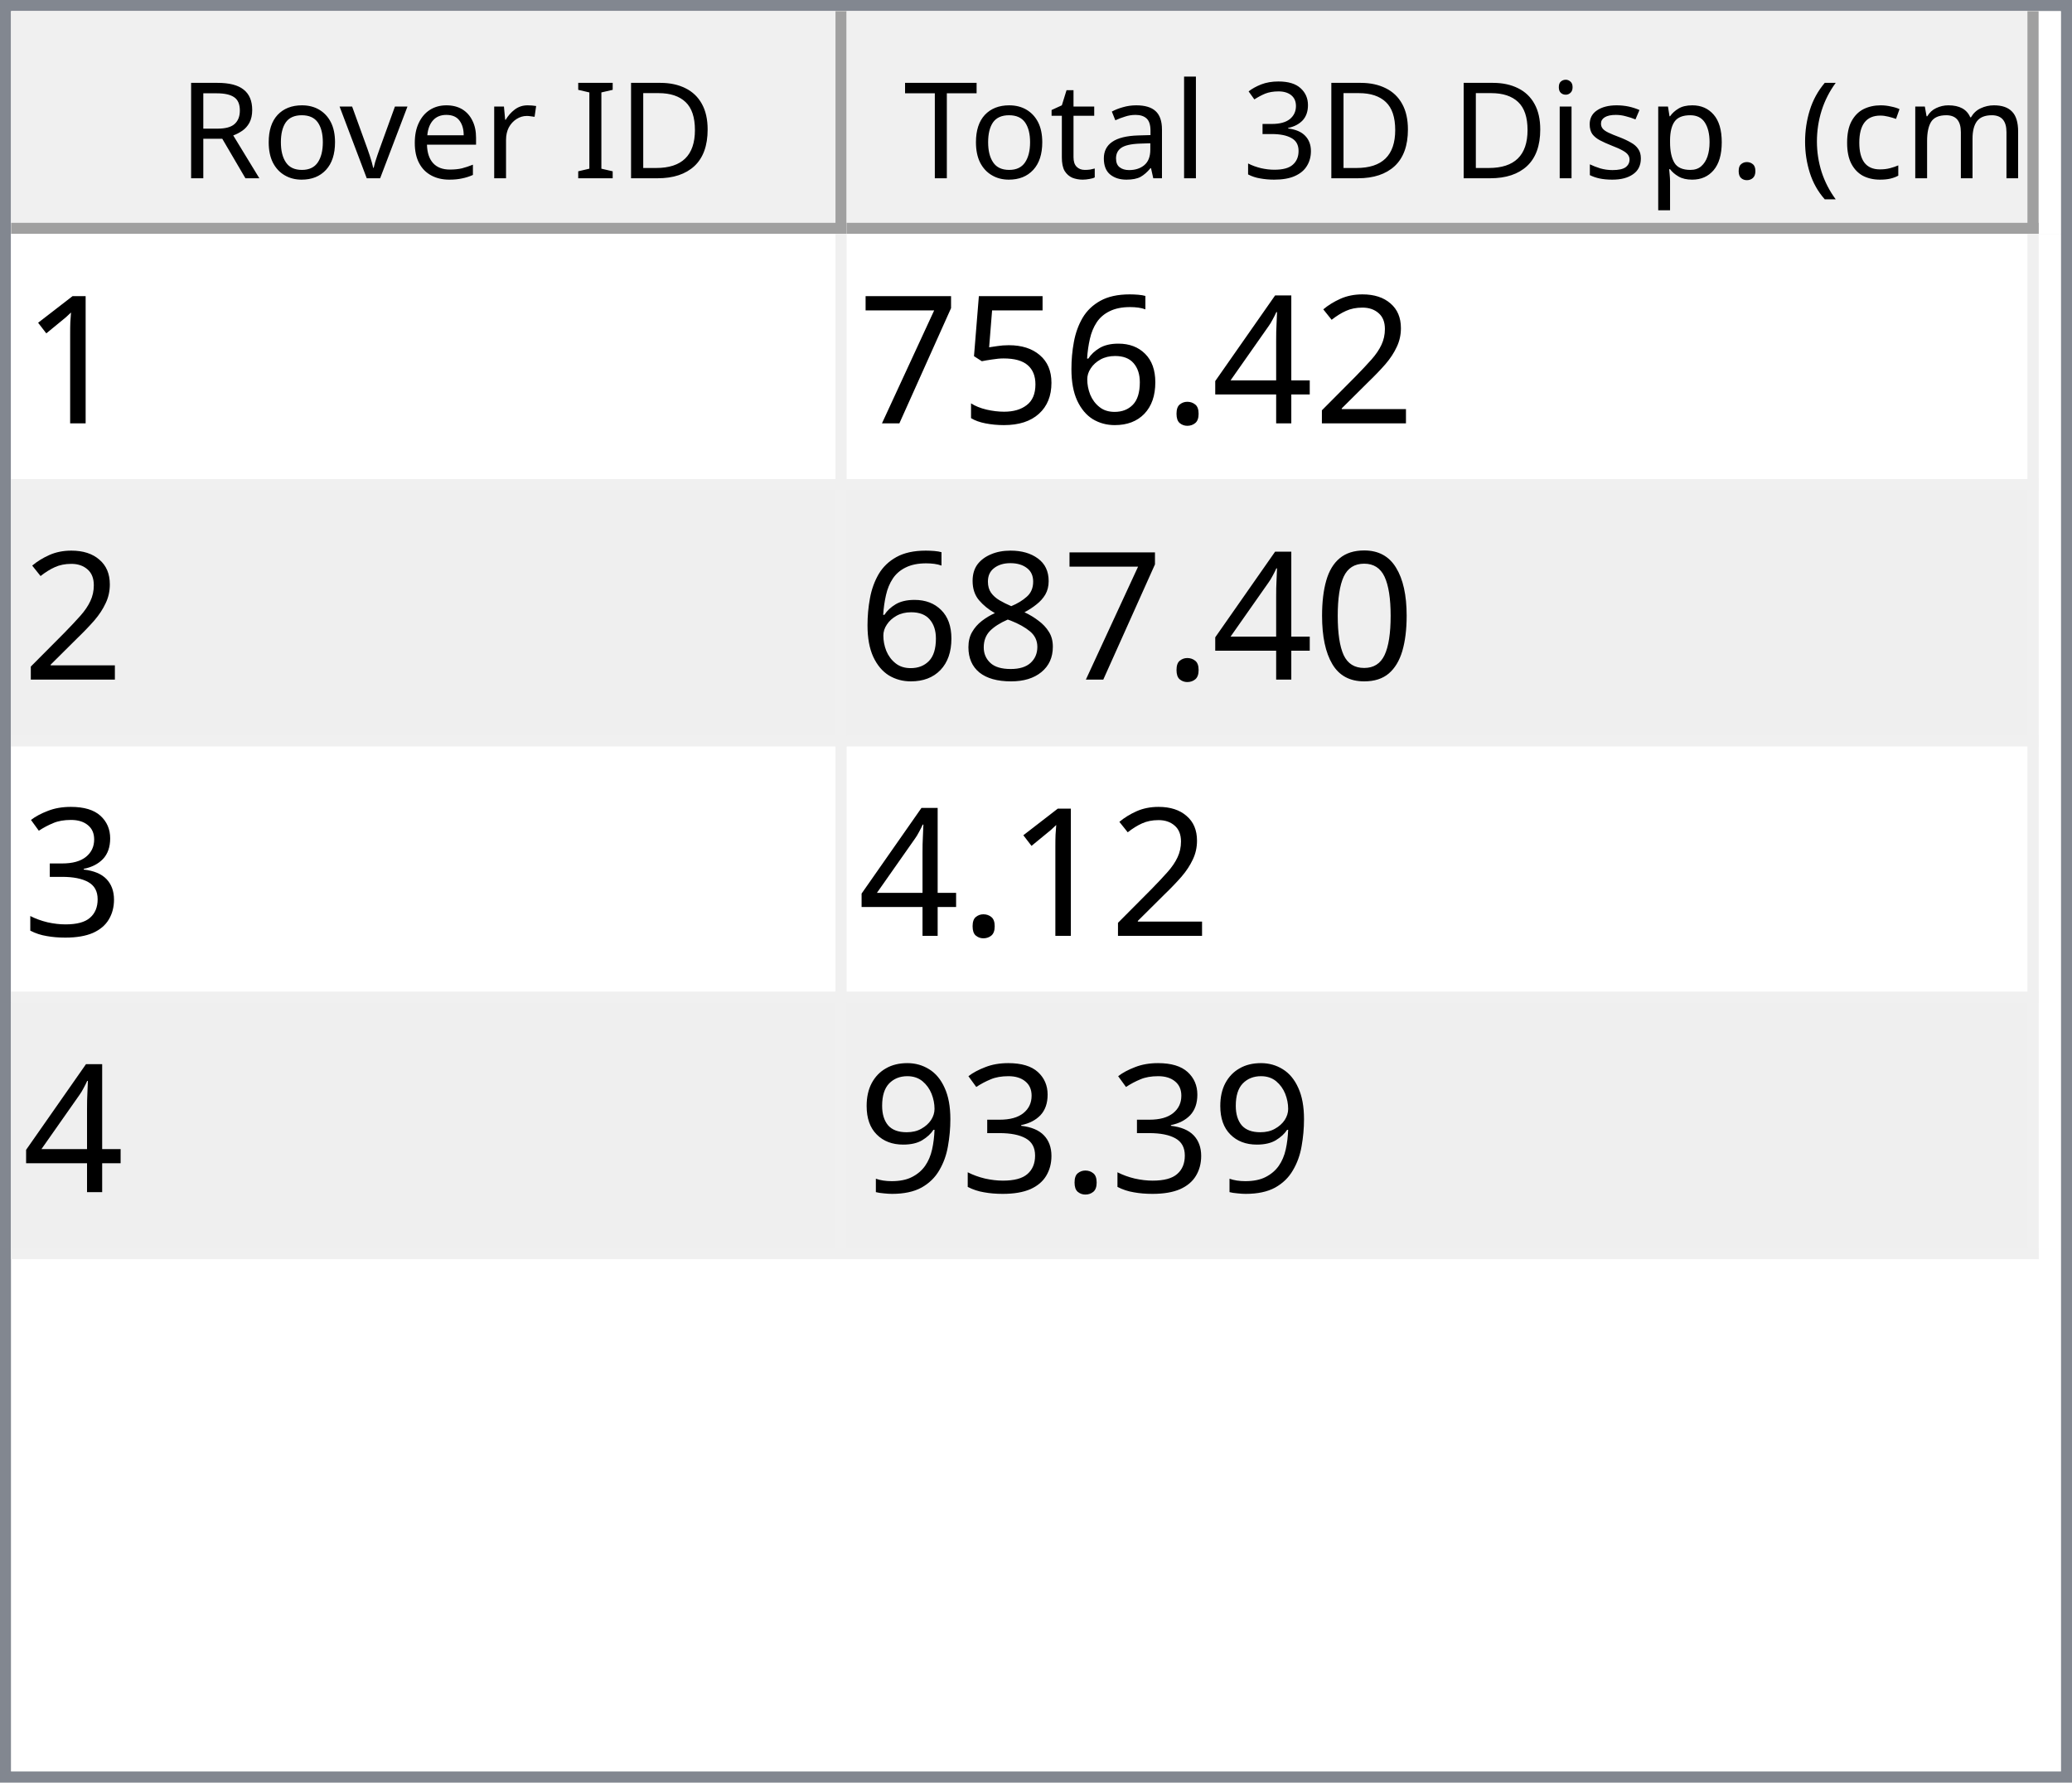
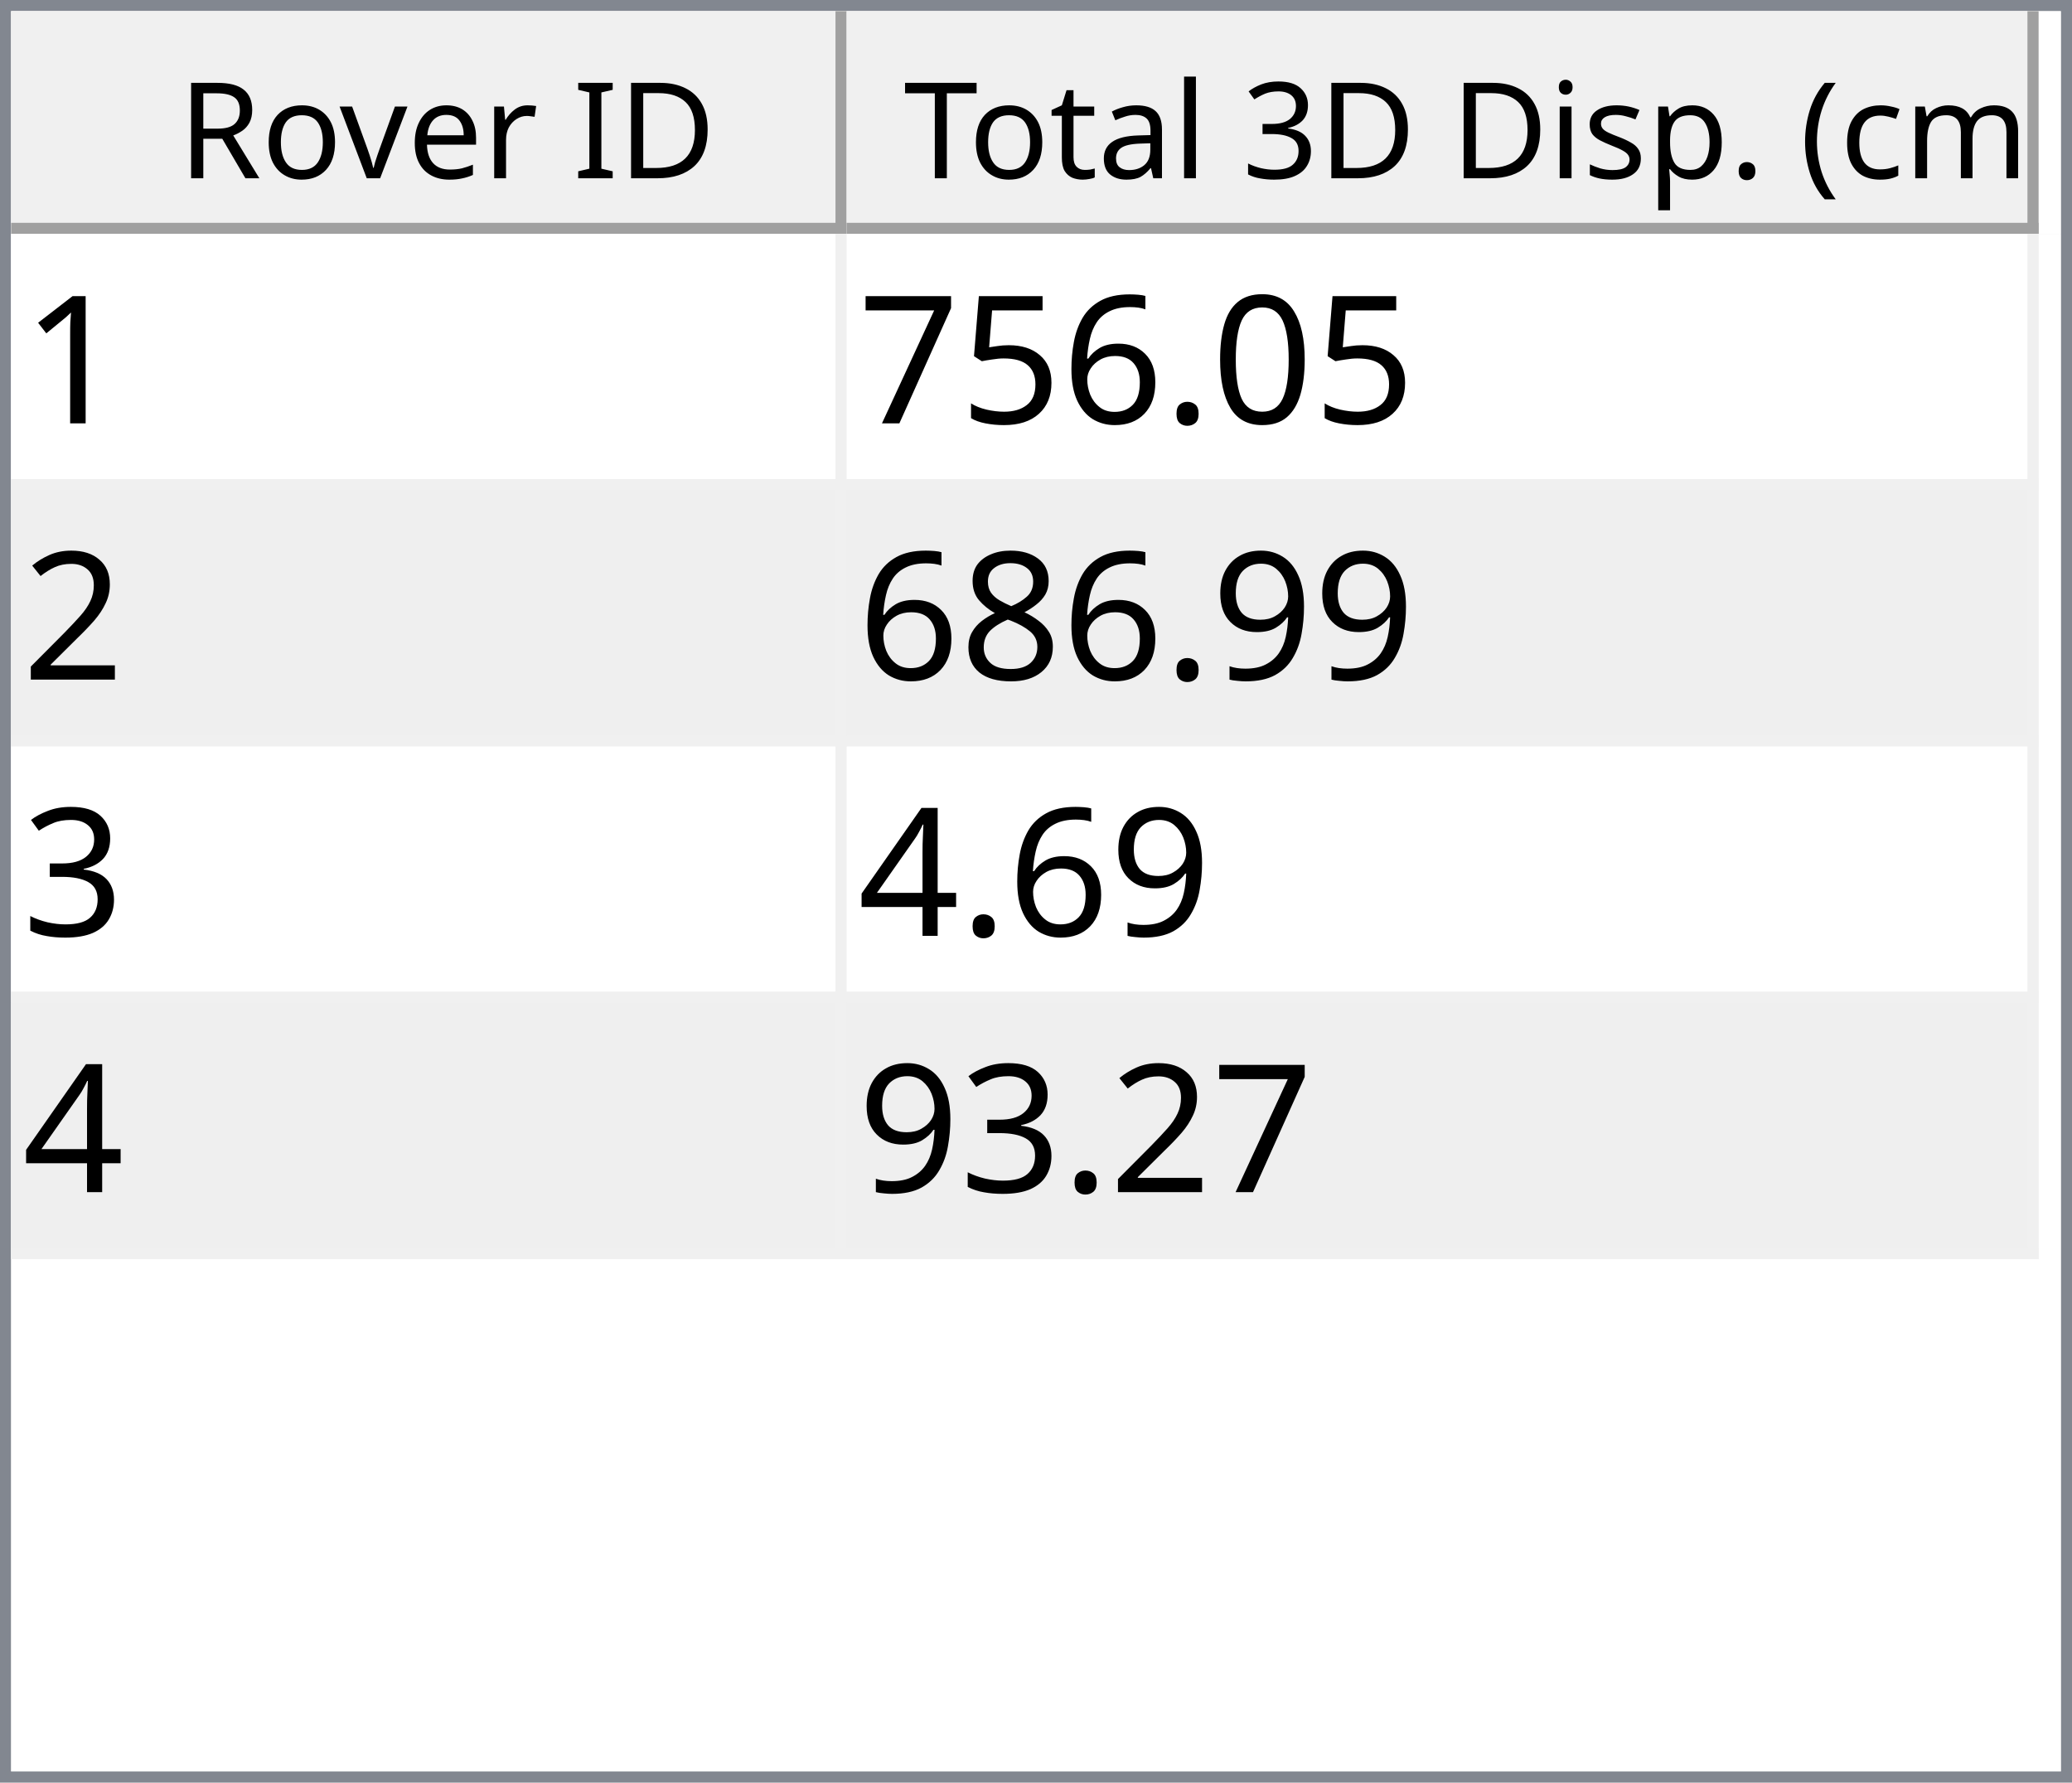
<svg xmlns="http://www.w3.org/2000/svg" style="fill-opacity:1; color-rendering:auto; color-interpolation:auto; text-rendering:auto; stroke:black; stroke-linecap:square; stroke-miterlimit:10; shape-rendering:auto; stroke-opacity:1; fill:black; stroke-dasharray:none; font-weight:normal; stroke-width:1; font-family:'Dialog'; font-style:normal; stroke-linejoin:miter; font-size:12px; stroke-dashoffset:0; image-rendering:auto;" width="186" height="160">
  <defs id="genericDefs" />
  <g>
    <defs id="defs1">
      <clipPath clipPathUnits="userSpaceOnUse" id="clipPath1">
        <path d="M0 0 L186 0 L186 160 L0 160 L0 0 Z" />
      </clipPath>
      <clipPath clipPathUnits="userSpaceOnUse" id="clipPath2">
        <path d="M0 0 L0 160 L186 160 L186 0 Z" />
      </clipPath>
      <clipPath clipPathUnits="userSpaceOnUse" id="clipPath3">
        <path d="M0 0 L0 20 L184 20 L184 0 Z" />
      </clipPath>
      <clipPath clipPathUnits="userSpaceOnUse" id="clipPath4">
        <path d="M0 0 L0 20 L75 20 L75 0 Z" />
      </clipPath>
      <clipPath clipPathUnits="userSpaceOnUse" id="clipPath5">
        <path d="M1 1 L1 19 L74 19 L74 1 Z" />
      </clipPath>
      <clipPath clipPathUnits="userSpaceOnUse" id="clipPath6">
        <path d="M0 0 L0 18 L73 18 L73 0 Z" />
      </clipPath>
      <clipPath clipPathUnits="userSpaceOnUse" id="clipPath7">
        <path d="M-0.5 -0.5 L-0.5 19.5 L74.5 19.5 L74.5 -0.5 Z" />
      </clipPath>
      <clipPath clipPathUnits="userSpaceOnUse" id="clipPath8">
        <path d="M0 0 L0 20 L107 20 L107 0 Z" />
      </clipPath>
      <clipPath clipPathUnits="userSpaceOnUse" id="clipPath9">
        <path d="M1 1 L1 19 L106 19 L106 1 Z" />
      </clipPath>
      <clipPath clipPathUnits="userSpaceOnUse" id="clipPath10">
        <path d="M0 0 L0 18 L105 18 L105 0 Z" />
      </clipPath>
      <clipPath clipPathUnits="userSpaceOnUse" id="clipPath11">
        <path d="M-0.5 -0.5 L-0.5 19.5 L106.5 19.5 L106.5 -0.5 Z" />
      </clipPath>
      <clipPath clipPathUnits="userSpaceOnUse" id="clipPath12">
        <path d="M0 0 L0 138 L184 138 L184 0 Z" />
      </clipPath>
      <clipPath clipPathUnits="userSpaceOnUse" id="clipPath13">
        <path d="M0 0 L0 92 L182 92 L182 0 Z" />
      </clipPath>
      <clipPath clipPathUnits="userSpaceOnUse" id="clipPath14">
        <path d="M-0.5 -0.5 L-0.5 91.5 L181.5 91.5 L181.5 -0.5 Z" />
      </clipPath>
      <clipPath clipPathUnits="userSpaceOnUse" id="clipPath15">
        <path d="M0 0 L0 22 L74 22 L74 0 Z" />
      </clipPath>
      <clipPath clipPathUnits="userSpaceOnUse" id="clipPath16">
        <path d="M0 0 L0 22 L106 22 L106 0 Z" />
      </clipPath>
      <font horiz-adv-x="64.551" id="font1">
        <font-face ascent="107.91" descent="25.098" units-per-em="100" style="font-style:normal; font-family:Segoe UI; font-weight:normal;" />
        <missing-glyph horiz-adv-x="64.551" d="M8.109 0 L8.109 68.266 L56.453 68.266 L56.453 0 L8.109 0 ZM15.328 7.234 L49.219 7.234 L49.219 61.031 L15.328 61.031 L15.328 7.234 Z" />
        <glyph unicode="D" horiz-adv-x="70.117" d="M9.188 0 L9.188 70.016 L28.516 70.016 Q65.531 70.016 65.531 35.891 Q65.531 19.672 55.25 9.836 Q44.969 0 27.734 0 L9.188 0 ZM17.391 62.594 L17.391 7.422 L27.828 7.422 Q41.609 7.422 49.273 14.797 Q56.938 22.172 56.938 35.688 Q56.938 62.594 28.328 62.594 L17.391 62.594 Z" />
        <glyph unicode="I" horiz-adv-x="26.611" d="M17.391 0 L9.188 0 L9.188 70.016 L17.391 70.016 L17.391 0 Z" />
        <glyph unicode=" " horiz-adv-x="27.393" d="" />
        <glyph unicode="r" horiz-adv-x="34.766" d="M34.188 41.891 Q32.078 43.5 28.125 43.5 Q23 43.5 19.555 38.672 Q16.109 33.844 16.109 25.484 L16.109 0 L8.109 0 L8.109 50 L16.109 50 L16.109 39.703 L16.312 39.703 Q18.016 44.969 21.531 47.922 Q25.047 50.875 29.391 50.875 Q32.516 50.875 34.188 50.203 L34.188 41.891 Z" />
        <glyph unicode="e" horiz-adv-x="52.295" d="M48.297 23 L12.984 23 Q13.188 14.656 17.484 10.109 Q21.781 5.562 29.297 5.562 Q37.75 5.562 44.828 11.141 L44.828 3.609 Q38.234 -1.172 27.391 -1.172 Q16.797 -1.172 10.742 5.641 Q4.688 12.453 4.688 24.812 Q4.688 36.469 11.305 43.82 Q17.922 51.172 27.734 51.172 Q37.547 51.172 42.922 44.828 Q48.297 38.484 48.297 27.203 L48.297 23 ZM40.094 29.781 Q40.047 36.719 36.75 40.578 Q33.453 44.438 27.594 44.438 Q21.922 44.438 17.969 40.383 Q14.016 36.328 13.094 29.781 L40.094 29.781 Z" />
        <glyph unicode="v" horiz-adv-x="47.9" d="M47.406 50 L27.484 0 L19.625 0 L0.688 50 L9.469 50 L22.172 13.672 Q23.578 9.672 23.922 6.688 L24.125 6.688 Q24.609 10.453 25.688 13.484 L38.969 50 L47.406 50 Z" />
        <glyph unicode="o" horiz-adv-x="58.594" d="M29 -1.172 Q17.922 -1.172 11.305 5.836 Q4.688 12.844 4.688 24.422 Q4.688 37.016 11.57 44.094 Q18.453 51.172 30.172 51.172 Q41.359 51.172 47.633 44.289 Q53.906 37.406 53.906 25.203 Q53.906 13.234 47.141 6.031 Q40.375 -1.172 29 -1.172 ZM29.594 44.438 Q21.875 44.438 17.383 39.188 Q12.891 33.938 12.891 24.703 Q12.891 15.828 17.43 10.695 Q21.969 5.562 29.594 5.562 Q37.359 5.562 41.531 10.594 Q45.703 15.625 45.703 24.906 Q45.703 34.281 41.531 39.359 Q37.359 44.438 29.594 44.438 Z" />
        <glyph unicode="R" horiz-adv-x="59.814" d="M59.375 0 L49.609 0 L37.891 19.625 Q36.281 22.359 34.766 24.289 Q33.25 26.219 31.664 27.438 Q30.078 28.656 28.25 29.219 Q26.422 29.781 24.125 29.781 L17.391 29.781 L17.391 0 L9.188 0 L9.188 70.016 L30.078 70.016 Q34.672 70.016 38.555 68.867 Q42.438 67.719 45.289 65.375 Q48.141 63.031 49.758 59.547 Q51.375 56.062 51.375 51.375 Q51.375 47.703 50.273 44.656 Q49.172 41.609 47.148 39.211 Q45.125 36.812 42.266 35.133 Q39.406 33.453 35.844 32.516 L35.844 32.328 Q37.594 31.547 38.891 30.547 Q40.188 29.547 41.359 28.18 Q42.531 26.812 43.68 25.078 Q44.828 23.344 46.234 21.047 L59.375 0 ZM17.391 62.594 L17.391 37.203 L28.516 37.203 Q31.594 37.203 34.203 38.133 Q36.812 39.062 38.719 40.797 Q40.625 42.531 41.703 45.047 Q42.781 47.562 42.781 50.688 Q42.781 56.297 39.141 59.445 Q35.5 62.594 28.609 62.594 L17.391 62.594 Z" />
        <glyph unicode=")" horiz-adv-x="30.176" d="M8.297 -15.922 L1.172 -15.922 Q16.406 2.344 16.406 26.812 Q16.406 51.469 1.078 70.016 L8.297 70.016 Q23.531 52.156 23.531 26.703 Q23.531 1.375 8.297 -15.922 Z" />
        <glyph unicode="m" horiz-adv-x="86.133" d="M79.109 0 L71.094 0 L71.094 28.719 Q71.094 37.016 68.531 40.727 Q65.969 44.438 59.906 44.438 Q54.781 44.438 51.195 39.75 Q47.609 35.062 47.609 28.516 L47.609 0 L39.594 0 L39.594 29.688 Q39.594 44.438 28.219 44.438 Q22.953 44.438 19.531 40.016 Q16.109 35.594 16.109 28.516 L16.109 0 L8.109 0 L8.109 50 L16.109 50 L16.109 42.094 L16.312 42.094 Q21.625 51.172 31.844 51.172 Q36.969 51.172 40.773 48.312 Q44.578 45.453 46 40.828 Q51.562 51.172 62.594 51.172 Q79.109 51.172 79.109 30.812 L79.109 0 Z" />
        <glyph unicode="c" horiz-adv-x="46.191" d="M42.188 2.297 Q36.422 -1.172 28.516 -1.172 Q17.828 -1.172 11.258 5.789 Q4.688 12.75 4.688 23.828 Q4.688 36.188 11.766 43.68 Q18.844 51.172 30.672 51.172 Q37.25 51.172 42.281 48.734 L42.281 40.531 Q36.719 44.438 30.375 44.438 Q22.703 44.438 17.797 38.945 Q12.891 33.453 12.891 24.516 Q12.891 15.719 17.508 10.641 Q22.125 5.562 29.891 5.562 Q36.422 5.562 42.188 9.906 L42.188 2.297 Z" />
        <glyph unicode="(" horiz-adv-x="30.176" d="M29.109 -15.922 L21.969 -15.922 Q6.844 1.375 6.844 26.703 Q6.844 52.156 21.969 70.016 L29.203 70.016 Q13.875 51.469 13.875 26.812 Q13.875 2.344 29.109 -15.922 Z" />
        <glyph unicode="." horiz-adv-x="21.68" d="M10.891 -1.078 Q8.641 -1.078 7.055 0.539 Q5.469 2.156 5.469 4.391 Q5.469 6.641 7.055 8.273 Q8.641 9.906 10.891 9.906 Q13.188 9.906 14.797 8.273 Q16.406 6.641 16.406 4.391 Q16.406 2.156 14.797 0.539 Q13.188 -1.078 10.891 -1.078 Z" />
        <glyph unicode="p" horiz-adv-x="58.789" d="M16.312 7.234 L16.109 7.234 L16.109 -23 L8.109 -23 L8.109 50 L16.109 50 L16.109 41.219 L16.312 41.219 Q22.219 51.172 33.594 51.172 Q43.266 51.172 48.688 44.461 Q54.109 37.75 54.109 26.469 Q54.109 13.922 48 6.375 Q41.891 -1.172 31.297 -1.172 Q21.578 -1.172 16.312 7.234 ZM16.109 27.391 L16.109 20.406 Q16.109 14.203 20.141 9.883 Q24.172 5.562 30.375 5.562 Q37.641 5.562 41.773 11.133 Q45.906 16.703 45.906 26.609 Q45.906 34.969 42.047 39.703 Q38.188 44.438 31.594 44.438 Q24.609 44.438 20.359 39.578 Q16.109 34.719 16.109 27.391 Z" />
        <glyph unicode="s" horiz-adv-x="42.432" d="M5.078 1.812 L5.078 10.406 Q11.625 5.562 19.484 5.562 Q30.031 5.562 30.031 12.594 Q30.031 14.594 29.125 15.992 Q28.219 17.391 26.68 18.461 Q25.141 19.531 23.07 20.383 Q21 21.234 18.609 22.172 Q15.281 23.484 12.766 24.828 Q10.25 26.172 8.57 27.859 Q6.891 29.547 6.031 31.695 Q5.172 33.844 5.172 36.719 Q5.172 40.234 6.789 42.945 Q8.406 45.656 11.086 47.484 Q13.766 49.312 17.211 50.242 Q20.656 51.172 24.312 51.172 Q30.812 51.172 35.938 48.922 L35.938 40.828 Q30.422 44.438 23.25 44.438 Q21 44.438 19.195 43.922 Q17.391 43.406 16.094 42.477 Q14.797 41.547 14.086 40.258 Q13.375 38.969 13.375 37.406 Q13.375 35.453 14.086 34.133 Q14.797 32.812 16.164 31.789 Q17.531 30.766 19.484 29.938 Q21.438 29.109 23.922 28.125 Q27.25 26.859 29.883 25.516 Q32.516 24.172 34.375 22.484 Q36.234 20.797 37.234 18.602 Q38.234 16.406 38.234 13.375 Q38.234 9.672 36.602 6.938 Q34.969 4.203 32.234 2.398 Q29.5 0.594 25.93 -0.289 Q22.359 -1.172 18.453 -1.172 Q10.75 -1.172 5.078 1.812 Z" />
        <glyph unicode="i" horiz-adv-x="24.219" d="M12.203 62.703 Q10.062 62.703 8.547 64.164 Q7.031 65.625 7.031 67.875 Q7.031 70.125 8.547 71.609 Q10.062 73.094 12.203 73.094 Q14.406 73.094 15.945 71.609 Q17.484 70.125 17.484 67.875 Q17.484 65.719 15.945 64.211 Q14.406 62.703 12.203 62.703 ZM16.109 0 L8.109 0 L8.109 50 L16.109 50 L16.109 0 Z" />
        <glyph unicode="3" horiz-adv-x="53.906" d="M46.531 19.828 Q46.531 15.094 44.75 11.211 Q42.969 7.328 39.719 4.57 Q36.469 1.812 31.93 0.297 Q27.391 -1.219 21.922 -1.219 Q11.922 -1.219 6 2.594 L6 11.188 Q13.094 5.609 22.219 5.609 Q25.875 5.609 28.828 6.539 Q31.781 7.469 33.906 9.227 Q36.031 10.984 37.18 13.477 Q38.328 15.969 38.328 19.094 Q38.328 32.812 18.797 32.812 L12.984 32.812 L12.984 39.594 L18.5 39.594 Q35.797 39.594 35.797 52.484 Q35.797 64.406 22.609 64.406 Q15.188 64.406 8.688 59.422 L8.688 67.188 Q15.375 71.188 24.609 71.188 Q29 71.188 32.57 69.969 Q36.141 68.75 38.68 66.555 Q41.219 64.359 42.609 61.281 Q44 58.203 44 54.5 Q44 40.672 30.031 36.719 L30.031 36.531 Q33.594 36.141 36.625 34.797 Q39.656 33.453 41.852 31.305 Q44.047 29.156 45.289 26.25 Q46.531 23.344 46.531 19.828 Z" />
        <glyph unicode="l" horiz-adv-x="24.219" d="M16.109 0 L8.109 0 L8.109 74.031 L16.109 74.031 L16.109 0 Z" />
        <glyph unicode="a" horiz-adv-x="50.879" d="M43.891 0 L35.891 0 L35.891 7.812 L35.688 7.812 Q30.469 -1.172 20.312 -1.172 Q12.844 -1.172 8.617 2.781 Q4.391 6.734 4.391 13.281 Q4.391 27.297 20.906 29.594 L35.891 31.688 Q35.891 44.438 25.594 44.438 Q16.547 44.438 9.281 38.281 L9.281 46.484 Q16.656 51.172 26.266 51.172 Q43.891 51.172 43.891 32.516 L43.891 0 ZM35.891 25.297 L23.828 23.641 Q18.266 22.859 15.43 20.875 Q12.594 18.891 12.594 13.875 Q12.594 10.203 15.211 7.883 Q17.828 5.562 22.172 5.562 Q28.125 5.562 32.008 9.742 Q35.891 13.922 35.891 20.312 L35.891 25.297 Z" />
        <glyph unicode="t" horiz-adv-x="33.887" d="M31.297 0.484 Q28.469 -1.078 23.828 -1.078 Q10.688 -1.078 10.688 13.578 L10.688 43.172 L2.094 43.172 L2.094 50 L10.688 50 L10.688 62.203 L18.703 64.797 L18.703 50 L31.297 50 L31.297 43.172 L18.703 43.172 L18.703 14.984 Q18.703 9.969 20.414 7.82 Q22.125 5.672 26.078 5.672 Q29.109 5.672 31.297 7.328 L31.297 0.484 Z" />
        <glyph unicode="T" horiz-adv-x="52.393" d="M50.594 62.594 L30.375 62.594 L30.375 0 L22.172 0 L22.172 62.594 L2 62.594 L2 70.016 L50.594 70.016 L50.594 62.594 Z" />
      </font>
      <font horiz-adv-x="75.0" id="font2">
        <font-face ascent="100.537" descent="21.973" units-per-em="100" style="font-style:normal; font-family:sans-serif; font-weight:normal;" />
        <missing-glyph horiz-adv-x="75.0" d="M12.5 0 L12.5 62.5 L62.5 62.5 L62.5 0 L12.5 0 ZM14.062 1.562 L60.938 1.562 L60.938 60.938 L14.062 60.938 L14.062 1.562 Z" />
        <glyph unicode="1" horiz-adv-x="55.615" d="M37.25 0 L28.469 0 L28.469 56 Q25.297 52.984 20.141 49.953 Q14.984 46.922 10.891 45.406 L10.891 53.906 Q18.266 57.375 23.781 62.305 Q29.297 67.234 31.594 71.875 L37.25 71.875 L37.25 0 Z" />
-         <glyph unicode="2" horiz-adv-x="55.615" d="M50.344 8.453 L50.344 0 L3.031 0 Q2.938 3.172 4.047 6.109 Q5.859 10.938 9.836 15.625 Q13.812 20.312 21.344 26.469 Q33.016 36.031 37.117 41.625 Q41.219 47.219 41.219 52.203 Q41.219 57.422 37.477 61.008 Q33.734 64.594 27.734 64.594 Q21.391 64.594 17.578 60.789 Q13.766 56.984 13.719 50.25 L4.688 51.172 Q5.609 61.281 11.664 66.578 Q17.719 71.875 27.938 71.875 Q38.234 71.875 44.242 66.164 Q50.25 60.453 50.25 52 Q50.25 47.703 48.492 43.555 Q46.734 39.406 42.656 34.812 Q38.578 30.219 29.109 22.219 Q21.188 15.578 18.945 13.211 Q16.703 10.844 15.234 8.453 L50.344 8.453 Z" />
-         <glyph unicode="4" horiz-adv-x="55.615" d="M32.328 0 L32.328 17.141 L1.266 17.141 L1.266 25.203 L33.938 71.578 L41.109 71.578 L41.109 25.203 L50.781 25.203 L50.781 17.141 L41.109 17.141 L41.109 0 L32.328 0 ZM32.328 25.203 L32.328 57.469 L9.906 25.203 L32.328 25.203 Z" />
+         <glyph unicode="0" horiz-adv-x="55.615" d="M4.156 35.297 Q4.156 48 6.766 55.742 Q9.375 63.484 14.523 67.68 Q19.672 71.875 27.484 71.875 Q33.25 71.875 37.594 69.555 Q41.938 67.234 44.773 62.867 Q47.609 58.5 49.219 52.227 Q50.828 45.953 50.828 35.297 Q50.828 22.703 48.242 14.969 Q45.656 7.234 40.508 3.008 Q35.359 -1.219 27.484 -1.219 Q17.141 -1.219 11.234 6.203 Q4.156 15.141 4.156 35.297 ZM13.188 35.297 Q13.188 17.672 17.312 11.836 Q21.438 6 27.484 6 Q33.547 6 37.672 11.859 Q41.797 17.719 41.797 35.297 Q41.797 52.984 37.672 58.789 Q33.547 64.594 27.391 64.594 Q21.344 64.594 17.719 59.469 Q13.188 52.938 13.188 35.297 Z" />
        <glyph unicode="." horiz-adv-x="27.783" d="M9.078 0 L9.078 10.016 L19.094 10.016 L19.094 0 L9.078 0 Z" />
        <glyph unicode="6" horiz-adv-x="55.615" d="M49.75 54.047 L41.016 53.375 Q39.844 58.547 37.703 60.891 Q34.125 64.656 28.906 64.656 Q24.703 64.656 21.531 62.312 Q17.391 59.281 14.992 53.469 Q12.594 47.656 12.5 36.922 Q15.672 41.75 20.266 44.094 Q24.859 46.438 29.891 46.438 Q38.672 46.438 44.852 39.969 Q51.031 33.5 51.031 23.25 Q51.031 16.5 48.125 10.719 Q45.219 4.938 40.141 1.859 Q35.062 -1.219 28.609 -1.219 Q17.625 -1.219 10.695 6.859 Q3.766 14.938 3.766 33.5 Q3.766 54.25 11.422 63.672 Q18.109 71.875 29.438 71.875 Q37.891 71.875 43.289 67.141 Q48.688 62.406 49.75 54.047 ZM13.875 23.188 Q13.875 18.656 15.797 14.508 Q17.719 10.359 21.188 8.18 Q24.656 6 28.469 6 Q34.031 6 38.039 10.492 Q42.047 14.984 42.047 22.703 Q42.047 30.125 38.086 34.398 Q34.125 38.672 28.125 38.672 Q22.172 38.672 18.023 34.398 Q13.875 30.125 13.875 23.188 Z" />
        <glyph unicode="5" horiz-adv-x="55.615" d="M4.156 18.75 L13.375 19.531 Q14.406 12.797 18.141 9.398 Q21.875 6 27.156 6 Q33.5 6 37.891 10.789 Q42.281 15.578 42.281 23.484 Q42.281 31 38.062 35.352 Q33.844 39.703 27 39.703 Q22.75 39.703 19.336 37.773 Q15.922 35.844 13.969 32.766 L5.719 33.844 L12.641 70.609 L48.25 70.609 L48.25 62.203 L19.672 62.203 L15.828 42.969 Q22.266 47.469 29.344 47.469 Q38.719 47.469 45.164 40.969 Q51.609 34.469 51.609 24.266 Q51.609 14.547 45.953 7.469 Q39.062 -1.219 27.156 -1.219 Q17.391 -1.219 11.211 4.25 Q5.031 9.719 4.156 18.75 Z" />
        <glyph unicode="7" horiz-adv-x="55.615" d="M4.734 62.203 L4.734 70.656 L51.078 70.656 L51.078 63.812 Q44.234 56.547 37.523 44.484 Q30.812 32.422 27.156 19.672 Q24.516 10.688 23.781 0 L14.75 0 Q14.891 8.453 18.062 20.414 Q21.234 32.375 27.172 43.484 Q33.109 54.594 39.797 62.203 L4.734 62.203 Z" />
-         <glyph unicode="0" horiz-adv-x="55.615" d="M4.156 35.297 Q4.156 48 6.766 55.742 Q9.375 63.484 14.523 67.68 Q19.672 71.875 27.484 71.875 Q33.25 71.875 37.594 69.555 Q41.938 67.234 44.773 62.867 Q47.609 58.5 49.219 52.227 Q50.828 45.953 50.828 35.297 Q50.828 22.703 48.242 14.969 Q45.656 7.234 40.508 3.008 Q35.359 -1.219 27.484 -1.219 Q17.141 -1.219 11.234 6.203 Q4.156 15.141 4.156 35.297 ZM13.188 35.297 Q13.188 17.672 17.312 11.836 Q21.438 6 27.484 6 Q33.547 6 37.672 11.859 Q41.797 17.719 41.797 35.297 Q41.797 52.984 37.672 58.789 Q33.547 64.594 27.391 64.594 Q21.344 64.594 17.719 59.469 Q13.188 52.938 13.188 35.297 Z" />
+         <glyph unicode="2" horiz-adv-x="55.615" d="M50.344 8.453 L50.344 0 L3.031 0 Q2.938 3.172 4.047 6.109 Q5.859 10.938 9.836 15.625 Q13.812 20.312 21.344 26.469 Q33.016 36.031 37.117 41.625 Q41.219 47.219 41.219 52.203 Q41.219 57.422 37.477 61.008 Q33.734 64.594 27.734 64.594 Q21.391 64.594 17.578 60.789 Q13.766 56.984 13.719 50.25 L4.688 51.172 Q5.609 61.281 11.664 66.578 Q17.719 71.875 27.938 71.875 Q38.234 71.875 44.242 66.164 Q50.25 60.453 50.25 52 Q50.25 47.703 48.492 43.555 Q46.734 39.406 42.656 34.812 Q38.578 30.219 29.109 22.219 Q21.188 15.578 18.945 13.211 Q16.703 10.844 15.234 8.453 L50.344 8.453 Z" />
+         <glyph unicode="9" horiz-adv-x="55.615" d="M5.469 16.547 L13.922 17.328 Q14.984 11.375 18.016 8.688 Q21.047 6 25.781 6 Q29.828 6 32.883 7.859 Q35.938 9.719 37.891 12.82 Q39.844 15.922 41.164 21.195 Q42.484 26.469 42.484 31.938 Q42.484 32.516 42.438 33.688 Q39.797 29.5 35.234 26.883 Q30.672 24.266 25.344 24.266 Q16.453 24.266 10.305 30.711 Q4.156 37.156 4.156 47.703 Q4.156 58.594 10.578 65.234 Q17 71.875 26.656 71.875 Q33.641 71.875 39.43 68.117 Q45.219 64.359 48.219 57.398 Q51.219 50.438 51.219 37.25 Q51.219 23.531 48.242 15.406 Q45.266 7.281 39.383 3.031 Q33.5 -1.219 25.594 -1.219 Q17.188 -1.219 11.867 3.445 Q6.547 8.109 5.469 16.547 ZM41.453 48.141 Q41.453 55.719 37.43 60.156 Q33.406 64.594 27.734 64.594 Q21.875 64.594 17.531 59.812 Q13.188 55.031 13.188 47.406 Q13.188 40.578 17.312 36.305 Q21.438 32.031 27.484 32.031 Q33.594 32.031 37.523 36.305 Q41.453 40.578 41.453 48.141 Z" />
        <glyph unicode="8" horiz-adv-x="55.615" d="M17.672 38.812 Q12.203 40.828 9.57 44.539 Q6.938 48.25 6.938 53.422 Q6.938 61.234 12.555 66.555 Q18.172 71.875 27.484 71.875 Q36.859 71.875 42.578 66.43 Q48.297 60.984 48.297 53.172 Q48.297 48.188 45.68 44.508 Q43.062 40.828 37.75 38.812 Q44.344 36.672 47.781 31.883 Q51.219 27.094 51.219 20.453 Q51.219 11.281 44.727 5.031 Q38.234 -1.219 27.641 -1.219 Q17.047 -1.219 10.547 5.055 Q4.047 11.328 4.047 20.703 Q4.047 27.688 7.594 32.398 Q11.141 37.109 17.672 38.812 ZM15.922 53.719 Q15.922 48.641 19.195 45.414 Q22.469 42.188 27.688 42.188 Q32.766 42.188 36.016 45.383 Q39.266 48.578 39.266 53.219 Q39.266 58.062 35.914 61.359 Q32.562 64.656 27.594 64.656 Q22.562 64.656 19.242 61.43 Q15.922 58.203 15.922 53.719 ZM13.094 20.656 Q13.094 16.891 14.875 13.375 Q16.656 9.859 20.172 7.93 Q23.688 6 27.734 6 Q34.031 6 38.133 10.055 Q42.234 14.109 42.234 20.359 Q42.234 26.703 38.016 30.859 Q33.797 35.016 27.438 35.016 Q21.234 35.016 17.164 30.914 Q13.094 26.812 13.094 20.656 Z" />
        <glyph unicode="3" horiz-adv-x="55.615" d="M4.203 18.891 L12.984 20.062 Q14.5 12.594 18.141 9.297 Q21.781 6 27 6 Q33.203 6 37.477 10.297 Q41.75 14.594 41.75 20.953 Q41.75 27 37.797 30.93 Q33.844 34.859 27.734 34.859 Q25.25 34.859 21.531 33.891 L22.516 41.609 Q23.391 41.5 23.922 41.5 Q29.547 41.5 34.039 44.43 Q38.531 47.359 38.531 53.469 Q38.531 58.297 35.258 61.477 Q31.984 64.656 26.812 64.656 Q21.688 64.656 18.266 61.43 Q14.844 58.203 13.875 51.766 L5.078 53.328 Q6.688 62.156 12.398 67.016 Q18.109 71.875 26.609 71.875 Q32.469 71.875 37.398 69.359 Q42.328 66.844 44.945 62.5 Q47.562 58.156 47.562 53.266 Q47.562 48.641 45.07 44.828 Q42.578 41.016 37.703 38.766 Q44.047 37.312 47.562 32.695 Q51.078 28.078 51.078 21.141 Q51.078 11.766 44.242 5.25 Q37.406 -1.266 26.953 -1.266 Q17.531 -1.266 11.305 4.352 Q5.078 9.969 4.203 18.891 Z" />
-         <glyph unicode="9" horiz-adv-x="55.615" d="M5.469 16.547 L13.922 17.328 Q14.984 11.375 18.016 8.688 Q21.047 6 25.781 6 Q29.828 6 32.883 7.859 Q35.938 9.719 37.891 12.82 Q39.844 15.922 41.164 21.195 Q42.484 26.469 42.484 31.938 Q42.484 32.516 42.438 33.688 Q39.797 29.5 35.234 26.883 Q30.672 24.266 25.344 24.266 Q16.453 24.266 10.305 30.711 Q4.156 37.156 4.156 47.703 Q4.156 58.594 10.578 65.234 Q17 71.875 26.656 71.875 Q33.641 71.875 39.43 68.117 Q45.219 64.359 48.219 57.398 Q51.219 50.438 51.219 37.25 Q51.219 23.531 48.242 15.406 Q45.266 7.281 39.383 3.031 Q33.5 -1.219 25.594 -1.219 Q17.188 -1.219 11.867 3.445 Q6.547 8.109 5.469 16.547 ZM41.453 48.141 Q41.453 55.719 37.43 60.156 Q33.406 64.594 27.734 64.594 Q21.875 64.594 17.531 59.812 Q13.188 55.031 13.188 47.406 Q13.188 40.578 17.312 36.305 Q21.438 32.031 27.484 32.031 Q33.594 32.031 37.523 36.305 Q41.453 40.578 41.453 48.141 Z" />
+         <glyph unicode="4" horiz-adv-x="55.615" d="M32.328 0 L32.328 17.141 L1.266 17.141 L1.266 25.203 L33.938 71.578 L41.109 71.578 L41.109 25.203 L50.781 25.203 L50.781 17.141 L41.109 17.141 L41.109 0 L32.328 0 ZM32.328 25.203 L32.328 57.469 L9.906 25.203 L32.328 25.203 Z" />
      </font>
    </defs>
    <g style="fill:white; stroke:white;">
      <rect x="0" y="0" width="186" style="clip-path:url(#clipPath1); stroke:none;" height="160" />
    </g>
    <g style="fill:white; text-rendering:optimizeSpeed; color-rendering:optimizeSpeed; image-rendering:optimizeSpeed; shape-rendering:crispEdges; stroke:white; color-interpolation:sRGB;">
      <rect x="0" width="186" height="160" y="0" style="stroke:none;" />
      <path style="stroke:none;" d="M0 160 L186 160 L186 0 L0 0 Z" />
    </g>
    <g style="fill:rgb(240,240,240); font-family:'Segoe UI'; stroke:rgb(240,240,240);">
      <rect x="0" y="0" width="186" style="clip-path:url(#clipPath2); stroke:none;" height="160" />
    </g>
    <g style="fill:rgb(130,135,144); font-family:'Segoe UI'; stroke:rgb(130,135,144);">
      <path d="M0 0 L186 0 L186 160 L0 160 L0 0 ZM1 1 L185 1 L185 159 L1 159 L1 1 Z" style="fill-rule:evenodd; clip-path:url(#clipPath2); stroke:none;" />
    </g>
    <g style="fill:white; font-family:'Segoe UI'; stroke:white;" transform="translate(1,1)">
      <rect x="0" y="0" width="184" style="clip-path:url(#clipPath3); stroke:none;" height="20" />
    </g>
    <g style="fill:rgb(240,240,240); font-family:'Segoe UI'; stroke:rgb(240,240,240);" transform="translate(1,1)">
      <rect x="0" y="0" width="75" style="clip-path:url(#clipPath4); stroke:none;" height="20" />
    </g>
    <g style="font-family:'Segoe UI';" transform="translate(2,2)">
      <text x="14" xml:space="preserve" y="14" style="clip-path:url(#clipPath6); stroke:none;">Rover ID</text>
    </g>
    <g style="fill:rgb(160,160,160); font-family:'Segoe UI'; stroke:rgb(160,160,160); stroke-linejoin:bevel;" transform="translate(1.5,1.5)">
      <line x1="74" x2="74" y1="0" style="fill:none; clip-path:url(#clipPath7);" y2="19" />
    </g>
    <g style="fill:rgb(160,160,160); font-family:'Segoe UI'; stroke:rgb(160,160,160); stroke-linejoin:bevel;" transform="matrix(1,0,0,1,1,1) translate(0.5,0.5)">
      <line x1="0" x2="74" y1="19" style="fill:none; clip-path:url(#clipPath7);" y2="19" />
    </g>
    <g style="fill:rgb(240,240,240); font-family:'Segoe UI'; stroke:rgb(240,240,240);" transform="translate(76,1)">
      <rect x="0" y="0" width="107" style="clip-path:url(#clipPath8); stroke:none;" height="20" />
    </g>
    <g style="font-family:'Segoe UI';" transform="translate(77,2)">
      <text x="1" xml:space="preserve" y="14" style="clip-path:url(#clipPath10); stroke:none;"> Total 3D Disp. (cm)</text>
    </g>
    <g style="fill:rgb(160,160,160); font-family:'Segoe UI'; stroke:rgb(160,160,160); stroke-linejoin:bevel;" transform="translate(76.5,1.5)">
      <line x1="106" x2="106" y1="0" style="fill:none; clip-path:url(#clipPath11);" y2="19" />
    </g>
    <g style="fill:rgb(160,160,160); font-family:'Segoe UI'; stroke:rgb(160,160,160); stroke-linejoin:bevel;" transform="matrix(1,0,0,1,76,1) translate(0.5,0.5)">
      <line x1="0" x2="106" y1="19" style="fill:none; clip-path:url(#clipPath11);" y2="19" />
    </g>
    <g style="fill:white; font-family:'Segoe UI'; stroke:white;" transform="translate(1,21)">
      <rect x="0" y="0" width="184" style="clip-path:url(#clipPath12); stroke:none;" height="138" />
    </g>
    <g style="fill:rgb(240,240,240); font-size:16px; font-family:sans-serif; stroke:rgb(240,240,240);" transform="translate(1,21)">
      <rect x="0" y="0" width="182" style="clip-path:url(#clipPath13); stroke:none;" height="92" />
      <line transform="translate(0.5,0.5)" x1="0" x2="181" y1="22" style="clip-path:url(#clipPath14); fill:none; stroke-linejoin:bevel;" y2="22" />
    </g>
    <g transform="matrix(1,0,0,1,1,21) translate(0.5,0.5)" style="fill:rgb(240,240,240); font-size:16px; font-family:sans-serif; stroke:rgb(240,240,240); stroke-linejoin:bevel;">
      <line x1="0" x2="181" y1="45" style="fill:none; clip-path:url(#clipPath14);" y2="45" />
    </g>
    <g transform="matrix(1,0,0,1,1,21) translate(0.5,0.5)" style="fill:rgb(240,240,240); font-size:16px; font-family:sans-serif; stroke:rgb(240,240,240); stroke-linejoin:bevel;">
      <line x1="0" x2="181" y1="68" style="fill:none; clip-path:url(#clipPath14);" y2="68" />
    </g>
    <g transform="matrix(1,0,0,1,1,21) translate(0.5,0.5)" style="fill:rgb(240,240,240); font-size:16px; font-family:sans-serif; stroke:rgb(240,240,240); stroke-linejoin:bevel;">
      <line x1="0" x2="181" y1="91" style="fill:none; clip-path:url(#clipPath14);" y2="91" />
    </g>
    <g transform="matrix(1,0,0,1,1,21) translate(0.5,0.5)" style="fill:rgb(240,240,240); font-size:16px; font-family:sans-serif; stroke:rgb(240,240,240); stroke-linejoin:bevel;">
      <line x1="74" x2="74" y1="0" style="fill:none; clip-path:url(#clipPath14);" y2="91" />
    </g>
    <g transform="matrix(1,0,0,1,1,21) translate(0.5,0.5)" style="fill:rgb(240,240,240); font-size:16px; font-family:sans-serif; stroke:rgb(240,240,240); stroke-linejoin:bevel;">
      <line x1="181" x2="181" y1="0" style="fill:none; clip-path:url(#clipPath14);" y2="91" />
    </g>
    <g style="fill:white; font-size:16px; font-family:sans-serif; stroke:white;" transform="matrix(1,0,0,1,1,21)">
      <rect x="0" y="0" width="74" style="clip-path:url(#clipPath15); stroke:none;" height="22" />
      <text x="1" y="17" style="fill:black; clip-path:url(#clipPath15); stroke:none;" xml:space="preserve">1</text>
    </g>
    <g style="fill:white; font-size:16px; font-family:sans-serif; stroke:white;" transform="matrix(1,0,0,1,1,21) translate(75,0)">
      <rect x="0" y="0" width="106" style="clip-path:url(#clipPath16); stroke:none;" height="22" />
-       <text x="1" y="17" style="fill:black; clip-path:url(#clipPath16); stroke:none;" xml:space="preserve">756.42</text>
+       <text x="1" y="17" style="fill:black; clip-path:url(#clipPath16); stroke:none;" xml:space="preserve">756.05</text>
    </g>
    <g style="fill:rgb(239,239,239); font-size:16px; font-family:sans-serif; stroke:rgb(239,239,239);" transform="matrix(1,0,0,1,1,21) translate(0,23)">
      <rect x="0" y="0" width="74" style="clip-path:url(#clipPath15); stroke:none;" height="22" />
      <text x="1" y="17" style="fill:black; clip-path:url(#clipPath15); stroke:none;" xml:space="preserve">2</text>
    </g>
    <g style="fill:rgb(239,239,239); font-size:16px; font-family:sans-serif; stroke:rgb(239,239,239);" transform="matrix(1,0,0,1,1,21) translate(75,23)">
      <rect x="0" y="0" width="106" style="clip-path:url(#clipPath16); stroke:none;" height="22" />
-       <text x="1" y="17" style="fill:black; clip-path:url(#clipPath16); stroke:none;" xml:space="preserve">687.40</text>
+       <text x="1" y="17" style="fill:black; clip-path:url(#clipPath16); stroke:none;" xml:space="preserve">686.99</text>
    </g>
    <g style="fill:white; font-size:16px; font-family:sans-serif; stroke:white;" transform="matrix(1,0,0,1,1,21) translate(0,46)">
      <rect x="0" y="0" width="74" style="clip-path:url(#clipPath15); stroke:none;" height="22" />
      <text x="1" y="17" style="fill:black; clip-path:url(#clipPath15); stroke:none;" xml:space="preserve">3</text>
    </g>
    <g style="fill:white; font-size:16px; font-family:sans-serif; stroke:white;" transform="matrix(1,0,0,1,1,21) translate(75,46)">
      <rect x="0" y="0" width="106" style="clip-path:url(#clipPath16); stroke:none;" height="22" />
-       <text x="1" y="17" style="fill:black; clip-path:url(#clipPath16); stroke:none;" xml:space="preserve">4.12</text>
+       <text x="1" y="17" style="fill:black; clip-path:url(#clipPath16); stroke:none;" xml:space="preserve">4.69</text>
    </g>
    <g style="fill:rgb(239,239,239); font-size:16px; font-family:sans-serif; stroke:rgb(239,239,239);" transform="matrix(1,0,0,1,1,21) translate(0,69)">
      <rect x="0" y="0" width="74" style="clip-path:url(#clipPath15); stroke:none;" height="22" />
      <text x="1" y="17" style="fill:black; clip-path:url(#clipPath15); stroke:none;" xml:space="preserve">4</text>
    </g>
    <g style="fill:rgb(239,239,239); font-size:16px; font-family:sans-serif; stroke:rgb(239,239,239);" transform="matrix(1,0,0,1,1,21) translate(75,69)">
      <rect x="0" y="0" width="106" style="clip-path:url(#clipPath16); stroke:none;" height="22" />
-       <text x="1" y="17" style="fill:black; clip-path:url(#clipPath16); stroke:none;" xml:space="preserve">93.39</text>
+       <text x="1" y="17" style="fill:black; clip-path:url(#clipPath16); stroke:none;" xml:space="preserve">93.27</text>
    </g>
  </g>
</svg>
